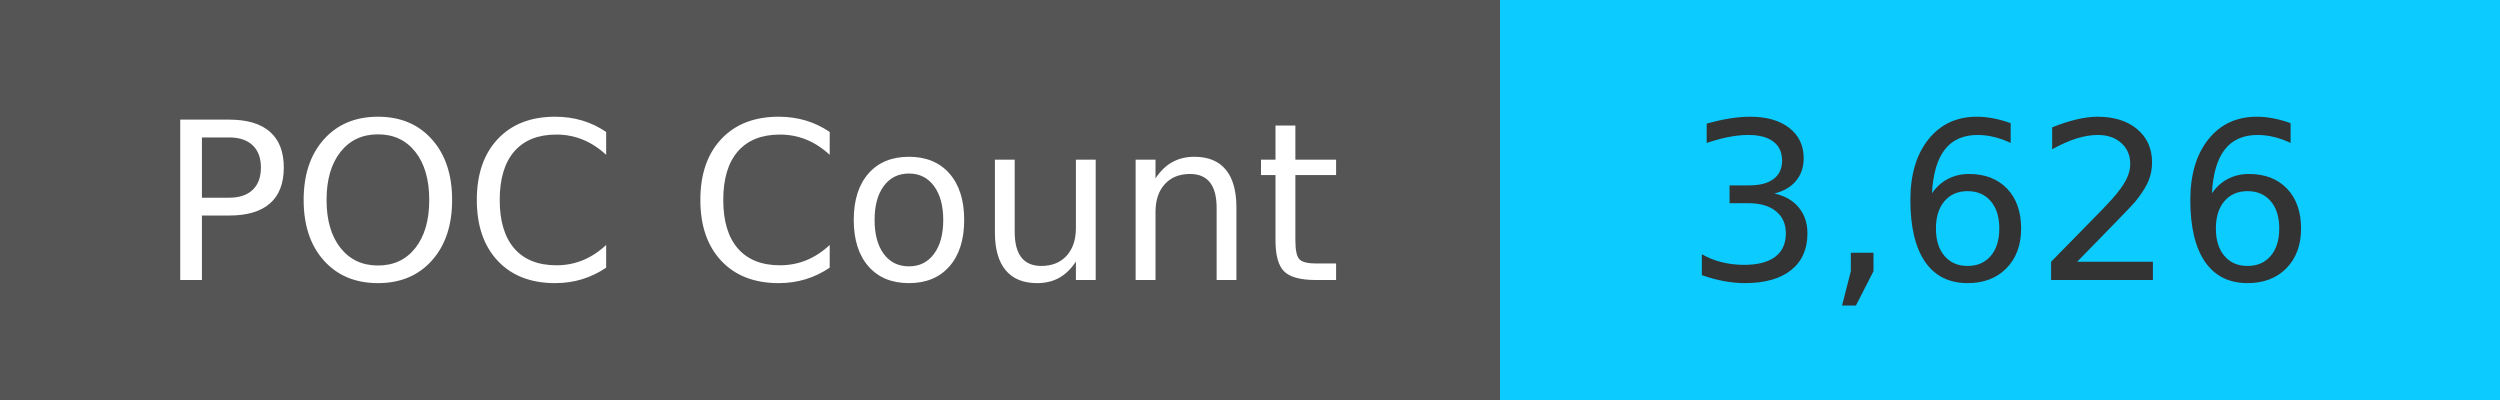
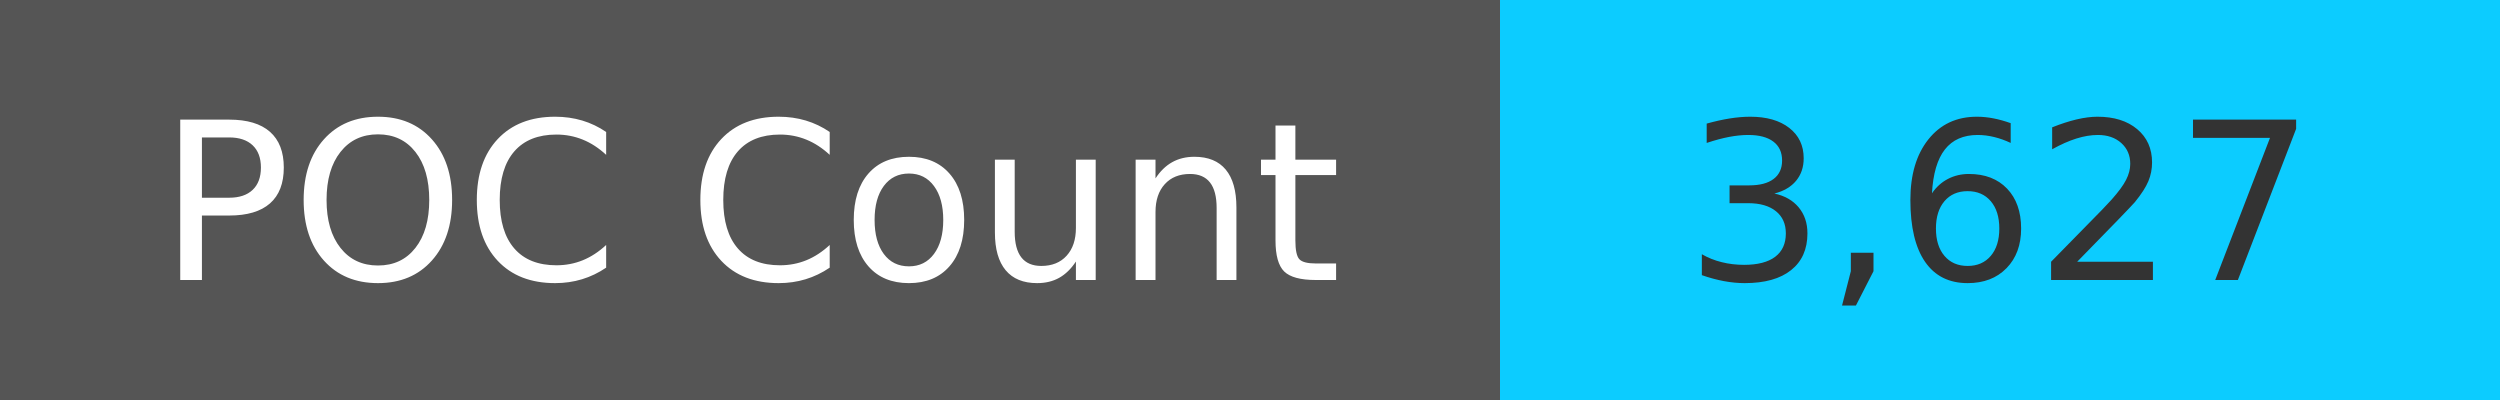
<svg xmlns="http://www.w3.org/2000/svg" width="125" height="20" role="img">
  <linearGradient id="s" x2="0" y2="100%">
    <stop offset="0" stop-color="#bbb" stop-opacity=".1" />
    <stop offset="1" stop-opacity=".1" />
  </linearGradient>
  <g>
    <rect width="75" height="20" fill="#555" />
    <rect x="75" width="267" height="20" fill="#0cccff" />
  </g>
  <g fill="#fff" text-anchor="middle" font-family="Verdana,Geneva,DejaVu Sans,sans-serif" text-rendering="geometricPrecision" font-size="110">
    <text x="375" y="140" transform="scale(.1)" fill="#fff">
            POC Count
        </text>
    <text x="1000" y="140" transform="scale(.1)" fill="#333">
-             3,626
+             3,627
        </text>
  </g>
</svg>
